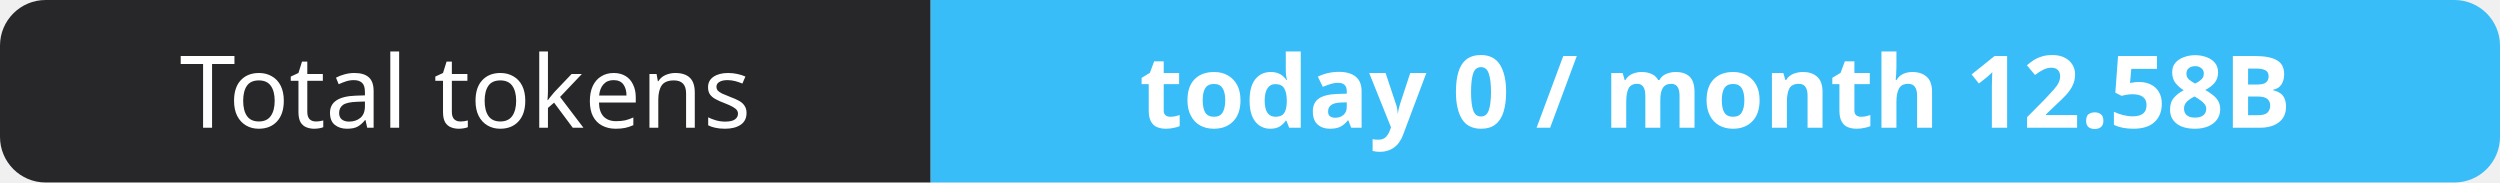
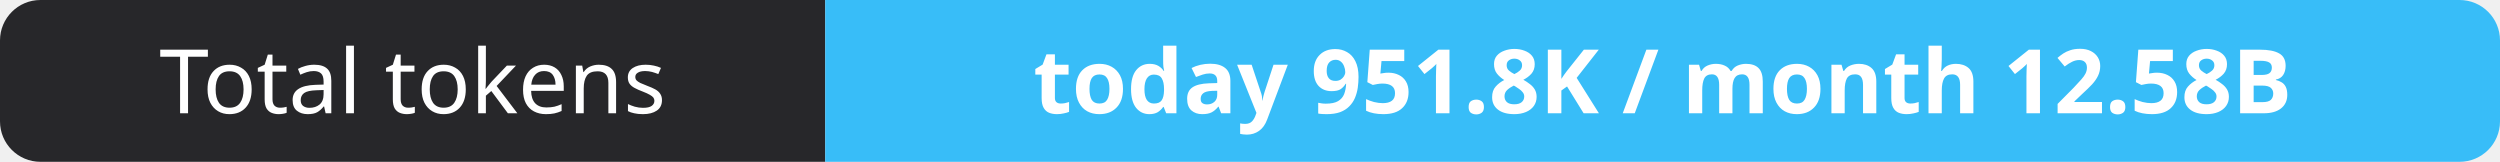
- <svg xmlns="http://www.w3.org/2000/svg" width="274" height="20" role="img" aria-label="Total tokens: today 0 / month 12.58B">
+ <svg xmlns="http://www.w3.org/2000/svg" width="309" height="20" role="img" aria-label="Total tokens: today 951.8K / month 12.58B">
  <clipPath id="r">
-     <rect width="274" height="20" rx="5" fill="#fff" />
+     <rect width="309" height="20" rx="5" fill="#fff" />
  </clipPath>
  <g clip-path="url(#r)">
    <rect width="102" height="20" fill="#27272a" />
-     <rect x="102" width="172" height="20" fill="#38bdf8" />
+     <rect x="102" width="207" height="20" fill="#38bdf8" />
  </g>
  <g fill="#fff" text-anchor="middle" font-family="Verdana,Geneva,sans-serif" font-size="11">
    <text x="51.0" y="14">Total tokens</text>
-     <text x="188.0" y="14" font-weight="700">today 0 / month 12.58B</text>
+     <text x="205.5" y="14" font-weight="700">today 951.8K / month 12.58B</text>
  </g>
</svg>
